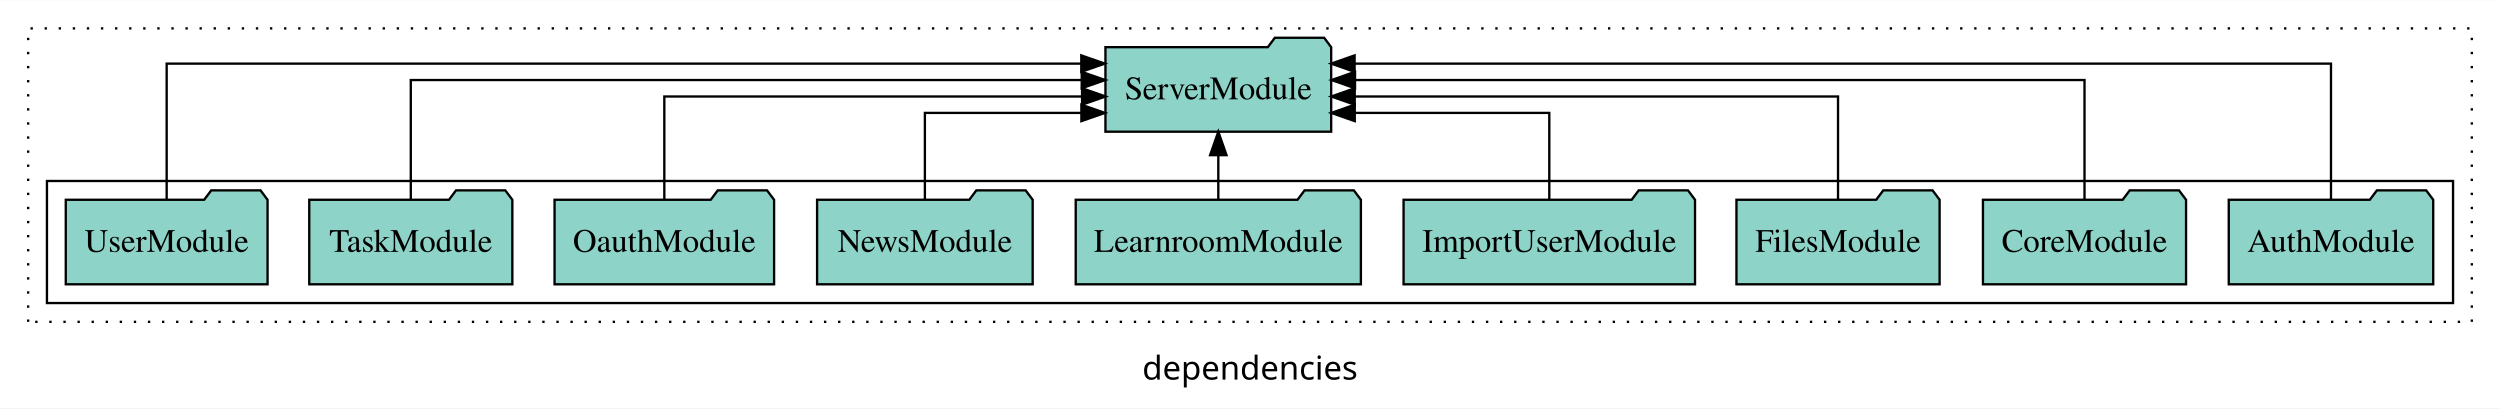
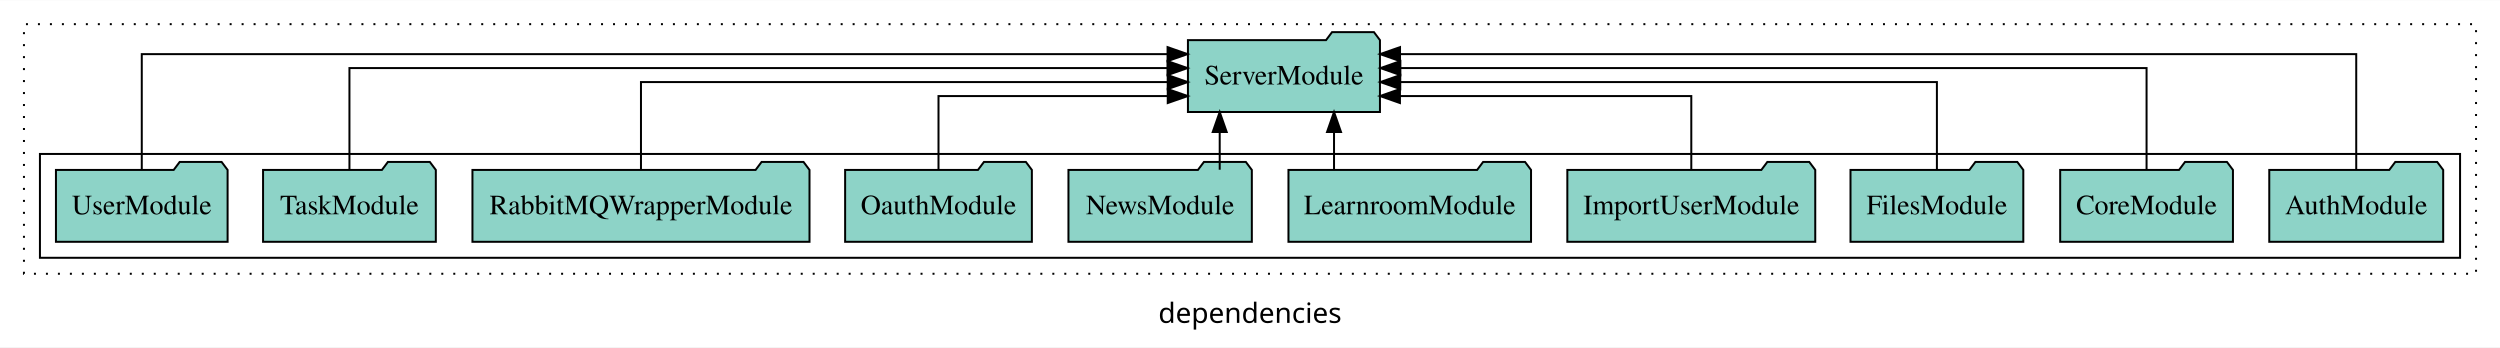
- <svg xmlns="http://www.w3.org/2000/svg" width="1065pt" height="174pt" viewBox="0.00 0.00 1065.00 173.80">
+ <svg xmlns="http://www.w3.org/2000/svg" width="1252pt" height="174pt" viewBox="0.00 0.00 1252.00 173.80">
  <g id="graph0" class="graph" transform="scale(1 1) rotate(0) translate(4 169.8)">
-     <polygon fill="white" stroke="transparent" points="-4,4 -4,-169.8 1061,-169.8 1061,4 -4,4" />
-     <text text-anchor="middle" x="528.5" y="-8.2" font-family="sans-serif" font-size="14.00">dependencies</text>
+     <polygon fill="white" stroke="transparent" points="-4,4 -4,-169.8 1248,-169.8 1248,4 -4,4" />
+     <text text-anchor="middle" x="622" y="-8.2" font-family="sans-serif" font-size="14.00">dependencies</text>
    <g id="clust1" class="cluster">
-       <polygon fill="none" stroke="black" stroke-dasharray="1,5" points="8,-32.8 8,-157.8 1049,-157.8 1049,-32.8 8,-32.8" />
+       <polygon fill="none" stroke="black" stroke-dasharray="1,5" points="8,-32.8 8,-157.8 1236,-157.8 1236,-32.8 8,-32.8" />
    </g>
    <g id="clust3" class="cluster">
-       <polygon fill="none" stroke="black" points="16,-40.8 16,-92.8 1041,-92.8 1041,-40.8 16,-40.8" />
+       <polygon fill="none" stroke="black" points="16,-40.8 16,-92.8 1228,-92.8 1228,-40.8 16,-40.8" />
    </g>
    <g id="node1" class="node">
-       <polygon fill="#8dd3c7" stroke="black" points="1032.55,-84.8 1029.55,-88.8 1008.55,-88.8 1005.55,-84.8 945.45,-84.8 945.45,-48.8 1032.55,-48.8 1032.55,-84.8" />
-       <text text-anchor="middle" x="989" y="-62.6" font-family="Times,serif" font-size="14.00">AuthModule</text>
+       <polygon fill="#8dd3c7" stroke="black" points="1219.55,-84.8 1216.55,-88.8 1195.55,-88.8 1192.55,-84.8 1132.45,-84.8 1132.45,-48.8 1219.55,-48.8 1219.55,-84.8" />
+       <text text-anchor="middle" x="1176" y="-62.6" font-family="Times,serif" font-size="14.00">AuthModule</text>
    </g>
-     <g id="node10" class="node">
-       <polygon fill="#8dd3c7" stroke="black" points="563.08,-149.8 560.08,-153.8 539.08,-153.8 536.08,-149.8 466.92,-149.8 466.92,-113.8 563.08,-113.8 563.08,-149.8" />
-       <text text-anchor="middle" x="515" y="-127.6" font-family="Times,serif" font-size="14.00">ServerModule</text>
+     <g id="node11" class="node">
+       <polygon fill="#8dd3c7" stroke="black" points="687.08,-149.8 684.08,-153.8 663.08,-153.8 660.08,-149.8 590.92,-149.8 590.92,-113.8 687.08,-113.8 687.08,-149.8" />
+       <text text-anchor="middle" x="639" y="-127.6" font-family="Times,serif" font-size="14.00">ServerModule</text>
    </g>
    <g id="edge1" class="edge">
-       <path fill="none" stroke="black" d="M989,-84.81C989,-107.29 989,-142.8 989,-142.8 989,-142.8 573.06,-142.8 573.06,-142.8" />
-       <polygon fill="black" stroke="black" points="573.06,-139.3 563.06,-142.8 573.06,-146.3 573.06,-139.3" />
+       <path fill="none" stroke="black" d="M1176,-84.81C1176,-107.29 1176,-142.8 1176,-142.8 1176,-142.8 697.13,-142.8 697.13,-142.8" />
+       <polygon fill="black" stroke="black" points="697.13,-139.3 687.13,-142.8 697.13,-146.3 697.13,-139.3" />
    </g>
    <g id="node2" class="node">
-       <polygon fill="#8dd3c7" stroke="black" points="927.26,-84.8 924.26,-88.8 903.26,-88.8 900.26,-84.8 840.74,-84.8 840.74,-48.8 927.26,-48.8 927.26,-84.8" />
-       <text text-anchor="middle" x="884" y="-62.6" font-family="Times,serif" font-size="14.00">CoreModule</text>
+       <polygon fill="#8dd3c7" stroke="black" points="1114.26,-84.8 1111.26,-88.8 1090.26,-88.8 1087.26,-84.8 1027.74,-84.8 1027.74,-48.8 1114.26,-48.8 1114.26,-84.8" />
+       <text text-anchor="middle" x="1071" y="-62.6" font-family="Times,serif" font-size="14.00">CoreModule</text>
    </g>
    <g id="edge2" class="edge">
-       <path fill="none" stroke="black" d="M884,-84.93C884,-105.37 884,-135.8 884,-135.8 884,-135.8 573.24,-135.8 573.24,-135.8" />
-       <polygon fill="black" stroke="black" points="573.24,-132.3 563.24,-135.8 573.24,-139.3 573.24,-132.3" />
+       <path fill="none" stroke="black" d="M1071,-84.93C1071,-105.37 1071,-135.8 1071,-135.8 1071,-135.8 697.3,-135.8 697.3,-135.8" />
+       <polygon fill="black" stroke="black" points="697.3,-132.3 687.3,-135.8 697.3,-139.3 697.3,-132.3" />
    </g>
    <g id="node3" class="node">
-       <polygon fill="#8dd3c7" stroke="black" points="822.27,-84.8 819.27,-88.8 798.27,-88.8 795.27,-84.8 735.73,-84.8 735.73,-48.8 822.27,-48.8 822.27,-84.8" />
-       <text text-anchor="middle" x="779" y="-62.6" font-family="Times,serif" font-size="14.00">FilesModule</text>
+       <polygon fill="#8dd3c7" stroke="black" points="1009.27,-84.8 1006.27,-88.8 985.27,-88.8 982.27,-84.8 922.73,-84.8 922.73,-48.8 1009.27,-48.8 1009.27,-84.8" />
+       <text text-anchor="middle" x="966" y="-62.6" font-family="Times,serif" font-size="14.00">FilesModule</text>
    </g>
    <g id="edge3" class="edge">
-       <path fill="none" stroke="black" d="M779,-85.07C779,-103.36 779,-128.8 779,-128.8 779,-128.8 573.11,-128.8 573.11,-128.8" />
-       <polygon fill="black" stroke="black" points="573.11,-125.3 563.11,-128.8 573.11,-132.3 573.11,-125.3" />
+       <path fill="none" stroke="black" d="M966,-85.07C966,-103.36 966,-128.8 966,-128.8 966,-128.8 697.25,-128.8 697.25,-128.8" />
+       <polygon fill="black" stroke="black" points="697.25,-125.3 687.25,-128.8 697.25,-132.3 697.25,-125.3" />
    </g>
    <g id="node4" class="node">
-       <polygon fill="#8dd3c7" stroke="black" points="718.08,-84.8 715.08,-88.8 694.08,-88.8 691.08,-84.8 593.92,-84.8 593.92,-48.8 718.08,-48.8 718.08,-84.8" />
-       <text text-anchor="middle" x="656" y="-62.6" font-family="Times,serif" font-size="14.00">ImportUserModule</text>
+       <polygon fill="#8dd3c7" stroke="black" points="905.08,-84.8 902.08,-88.8 881.08,-88.8 878.08,-84.8 780.92,-84.8 780.92,-48.8 905.08,-48.8 905.08,-84.8" />
+       <text text-anchor="middle" x="843" y="-62.6" font-family="Times,serif" font-size="14.00">ImportUserModule</text>
    </g>
    <g id="edge4" class="edge">
-       <path fill="none" stroke="black" d="M656,-84.81C656,-100.85 656,-121.8 656,-121.8 656,-121.8 573.13,-121.8 573.13,-121.8" />
-       <polygon fill="black" stroke="black" points="573.13,-118.3 563.13,-121.8 573.13,-125.3 573.13,-118.3" />
+       <path fill="none" stroke="black" d="M843,-84.81C843,-100.85 843,-121.8 843,-121.8 843,-121.8 697.09,-121.8 697.09,-121.8" />
+       <polygon fill="black" stroke="black" points="697.09,-118.3 687.09,-121.8 697.09,-125.3 697.09,-118.3" />
    </g>
    <g id="node5" class="node">
-       <polygon fill="#8dd3c7" stroke="black" points="575.74,-84.8 572.74,-88.8 551.74,-88.8 548.74,-84.8 454.26,-84.8 454.26,-48.8 575.74,-48.8 575.74,-84.8" />
-       <text text-anchor="middle" x="515" y="-62.6" font-family="Times,serif" font-size="14.00">LearnroomModule</text>
+       <polygon fill="#8dd3c7" stroke="black" points="762.74,-84.8 759.74,-88.8 738.74,-88.8 735.74,-84.8 641.26,-84.8 641.26,-48.8 762.74,-48.8 762.74,-84.8" />
+       <text text-anchor="middle" x="702" y="-62.6" font-family="Times,serif" font-size="14.00">LearnroomModule</text>
    </g>
    <g id="edge5" class="edge">
-       <path fill="none" stroke="black" d="M515,-84.91C515,-84.91 515,-103.79 515,-103.79" />
-       <polygon fill="black" stroke="black" points="511.5,-103.79 515,-113.79 518.5,-103.79 511.5,-103.79" />
+       <path fill="none" stroke="black" d="M664.08,-84.91C664.08,-84.91 664.08,-103.79 664.08,-103.79" />
+       <polygon fill="black" stroke="black" points="660.58,-103.79 664.08,-113.79 667.58,-103.79 660.58,-103.79" />
    </g>
    <g id="node6" class="node">
-       <polygon fill="#8dd3c7" stroke="black" points="435.92,-84.8 432.92,-88.8 411.92,-88.8 408.92,-84.8 344.08,-84.8 344.08,-48.8 435.92,-48.8 435.92,-84.8" />
-       <text text-anchor="middle" x="390" y="-62.6" font-family="Times,serif" font-size="14.00">NewsModule</text>
+       <polygon fill="#8dd3c7" stroke="black" points="622.92,-84.8 619.92,-88.8 598.92,-88.8 595.92,-84.8 531.08,-84.8 531.08,-48.8 622.92,-48.8 622.92,-84.8" />
+       <text text-anchor="middle" x="577" y="-62.6" font-family="Times,serif" font-size="14.00">NewsModule</text>
    </g>
    <g id="edge6" class="edge">
-       <path fill="none" stroke="black" d="M390,-84.81C390,-100.85 390,-121.8 390,-121.8 390,-121.8 456.67,-121.8 456.67,-121.8" />
-       <polygon fill="black" stroke="black" points="456.67,-125.3 466.67,-121.8 456.67,-118.3 456.67,-125.3" />
+       <path fill="none" stroke="black" d="M606.83,-84.91C606.83,-84.91 606.83,-103.79 606.83,-103.79" />
+       <polygon fill="black" stroke="black" points="603.33,-103.79 606.83,-113.79 610.33,-103.79 603.33,-103.79" />
    </g>
    <g id="node7" class="node">
-       <polygon fill="#8dd3c7" stroke="black" points="325.76,-84.8 322.76,-88.8 301.76,-88.8 298.76,-84.8 232.24,-84.8 232.24,-48.8 325.76,-48.8 325.76,-84.8" />
-       <text text-anchor="middle" x="279" y="-62.6" font-family="Times,serif" font-size="14.00">OauthModule</text>
+       <polygon fill="#8dd3c7" stroke="black" points="512.76,-84.8 509.76,-88.8 488.76,-88.8 485.76,-84.8 419.24,-84.8 419.24,-48.8 512.76,-48.8 512.76,-84.8" />
+       <text text-anchor="middle" x="466" y="-62.6" font-family="Times,serif" font-size="14.00">OauthModule</text>
    </g>
    <g id="edge7" class="edge">
-       <path fill="none" stroke="black" d="M279,-85.07C279,-103.36 279,-128.8 279,-128.8 279,-128.8 456.96,-128.8 456.96,-128.8" />
-       <polygon fill="black" stroke="black" points="456.96,-132.3 466.96,-128.8 456.96,-125.3 456.96,-132.3" />
+       <path fill="none" stroke="black" d="M466,-84.81C466,-100.85 466,-121.8 466,-121.8 466,-121.8 580.81,-121.8 580.81,-121.8" />
+       <polygon fill="black" stroke="black" points="580.81,-125.3 590.81,-121.8 580.81,-118.3 580.81,-125.3" />
    </g>
    <g id="node8" class="node">
+       <polygon fill="#8dd3c7" stroke="black" points="401.4,-84.8 398.4,-88.8 377.4,-88.8 374.4,-84.8 232.6,-84.8 232.6,-48.8 401.4,-48.8 401.4,-84.8" />
+       <text text-anchor="middle" x="317" y="-62.6" font-family="Times,serif" font-size="14.00">RabbitMQWrapperModule</text>
+     </g>
+     <g id="edge8" class="edge">
+       <path fill="none" stroke="black" d="M317,-85.07C317,-103.36 317,-128.8 317,-128.8 317,-128.8 580.79,-128.8 580.79,-128.8" />
+       <polygon fill="black" stroke="black" points="580.79,-132.3 590.79,-128.8 580.79,-125.3 580.79,-132.3" />
+     </g>
+     <g id="node9" class="node">
      <polygon fill="#8dd3c7" stroke="black" points="214.26,-84.8 211.26,-88.8 190.26,-88.8 187.26,-84.8 127.74,-84.8 127.74,-48.8 214.26,-48.8 214.26,-84.8" />
      <text text-anchor="middle" x="171" y="-62.6" font-family="Times,serif" font-size="14.00">TaskModule</text>
    </g>
-     <g id="edge8" class="edge">
-       <path fill="none" stroke="black" d="M171,-84.93C171,-105.37 171,-135.8 171,-135.8 171,-135.8 456.81,-135.8 456.81,-135.8" />
-       <polygon fill="black" stroke="black" points="456.81,-139.3 466.81,-135.8 456.81,-132.3 456.81,-139.3" />
+     <g id="edge9" class="edge">
+       <path fill="none" stroke="black" d="M171,-84.93C171,-105.37 171,-135.8 171,-135.8 171,-135.8 580.68,-135.8 580.68,-135.8" />
+       <polygon fill="black" stroke="black" points="580.68,-139.3 590.68,-135.8 580.68,-132.3 580.68,-139.3" />
    </g>
-     <g id="node9" class="node">
+     <g id="node10" class="node">
      <polygon fill="#8dd3c7" stroke="black" points="109.98,-84.8 106.98,-88.8 85.98,-88.8 82.98,-84.8 24.02,-84.8 24.02,-48.8 109.98,-48.8 109.98,-84.8" />
      <text text-anchor="middle" x="67" y="-62.6" font-family="Times,serif" font-size="14.00">UserModule</text>
    </g>
-     <g id="edge9" class="edge">
-       <path fill="none" stroke="black" d="M67,-84.81C67,-107.29 67,-142.8 67,-142.8 67,-142.8 456.63,-142.8 456.63,-142.8" />
-       <polygon fill="black" stroke="black" points="456.63,-146.3 466.63,-142.8 456.63,-139.3 456.63,-146.3" />
+     <g id="edge10" class="edge">
+       <path fill="none" stroke="black" d="M67,-84.81C67,-107.29 67,-142.8 67,-142.8 67,-142.8 580.72,-142.8 580.72,-142.8" />
+       <polygon fill="black" stroke="black" points="580.72,-146.3 590.72,-142.8 580.72,-139.3 580.72,-146.3" />
    </g>
  </g>
</svg>
